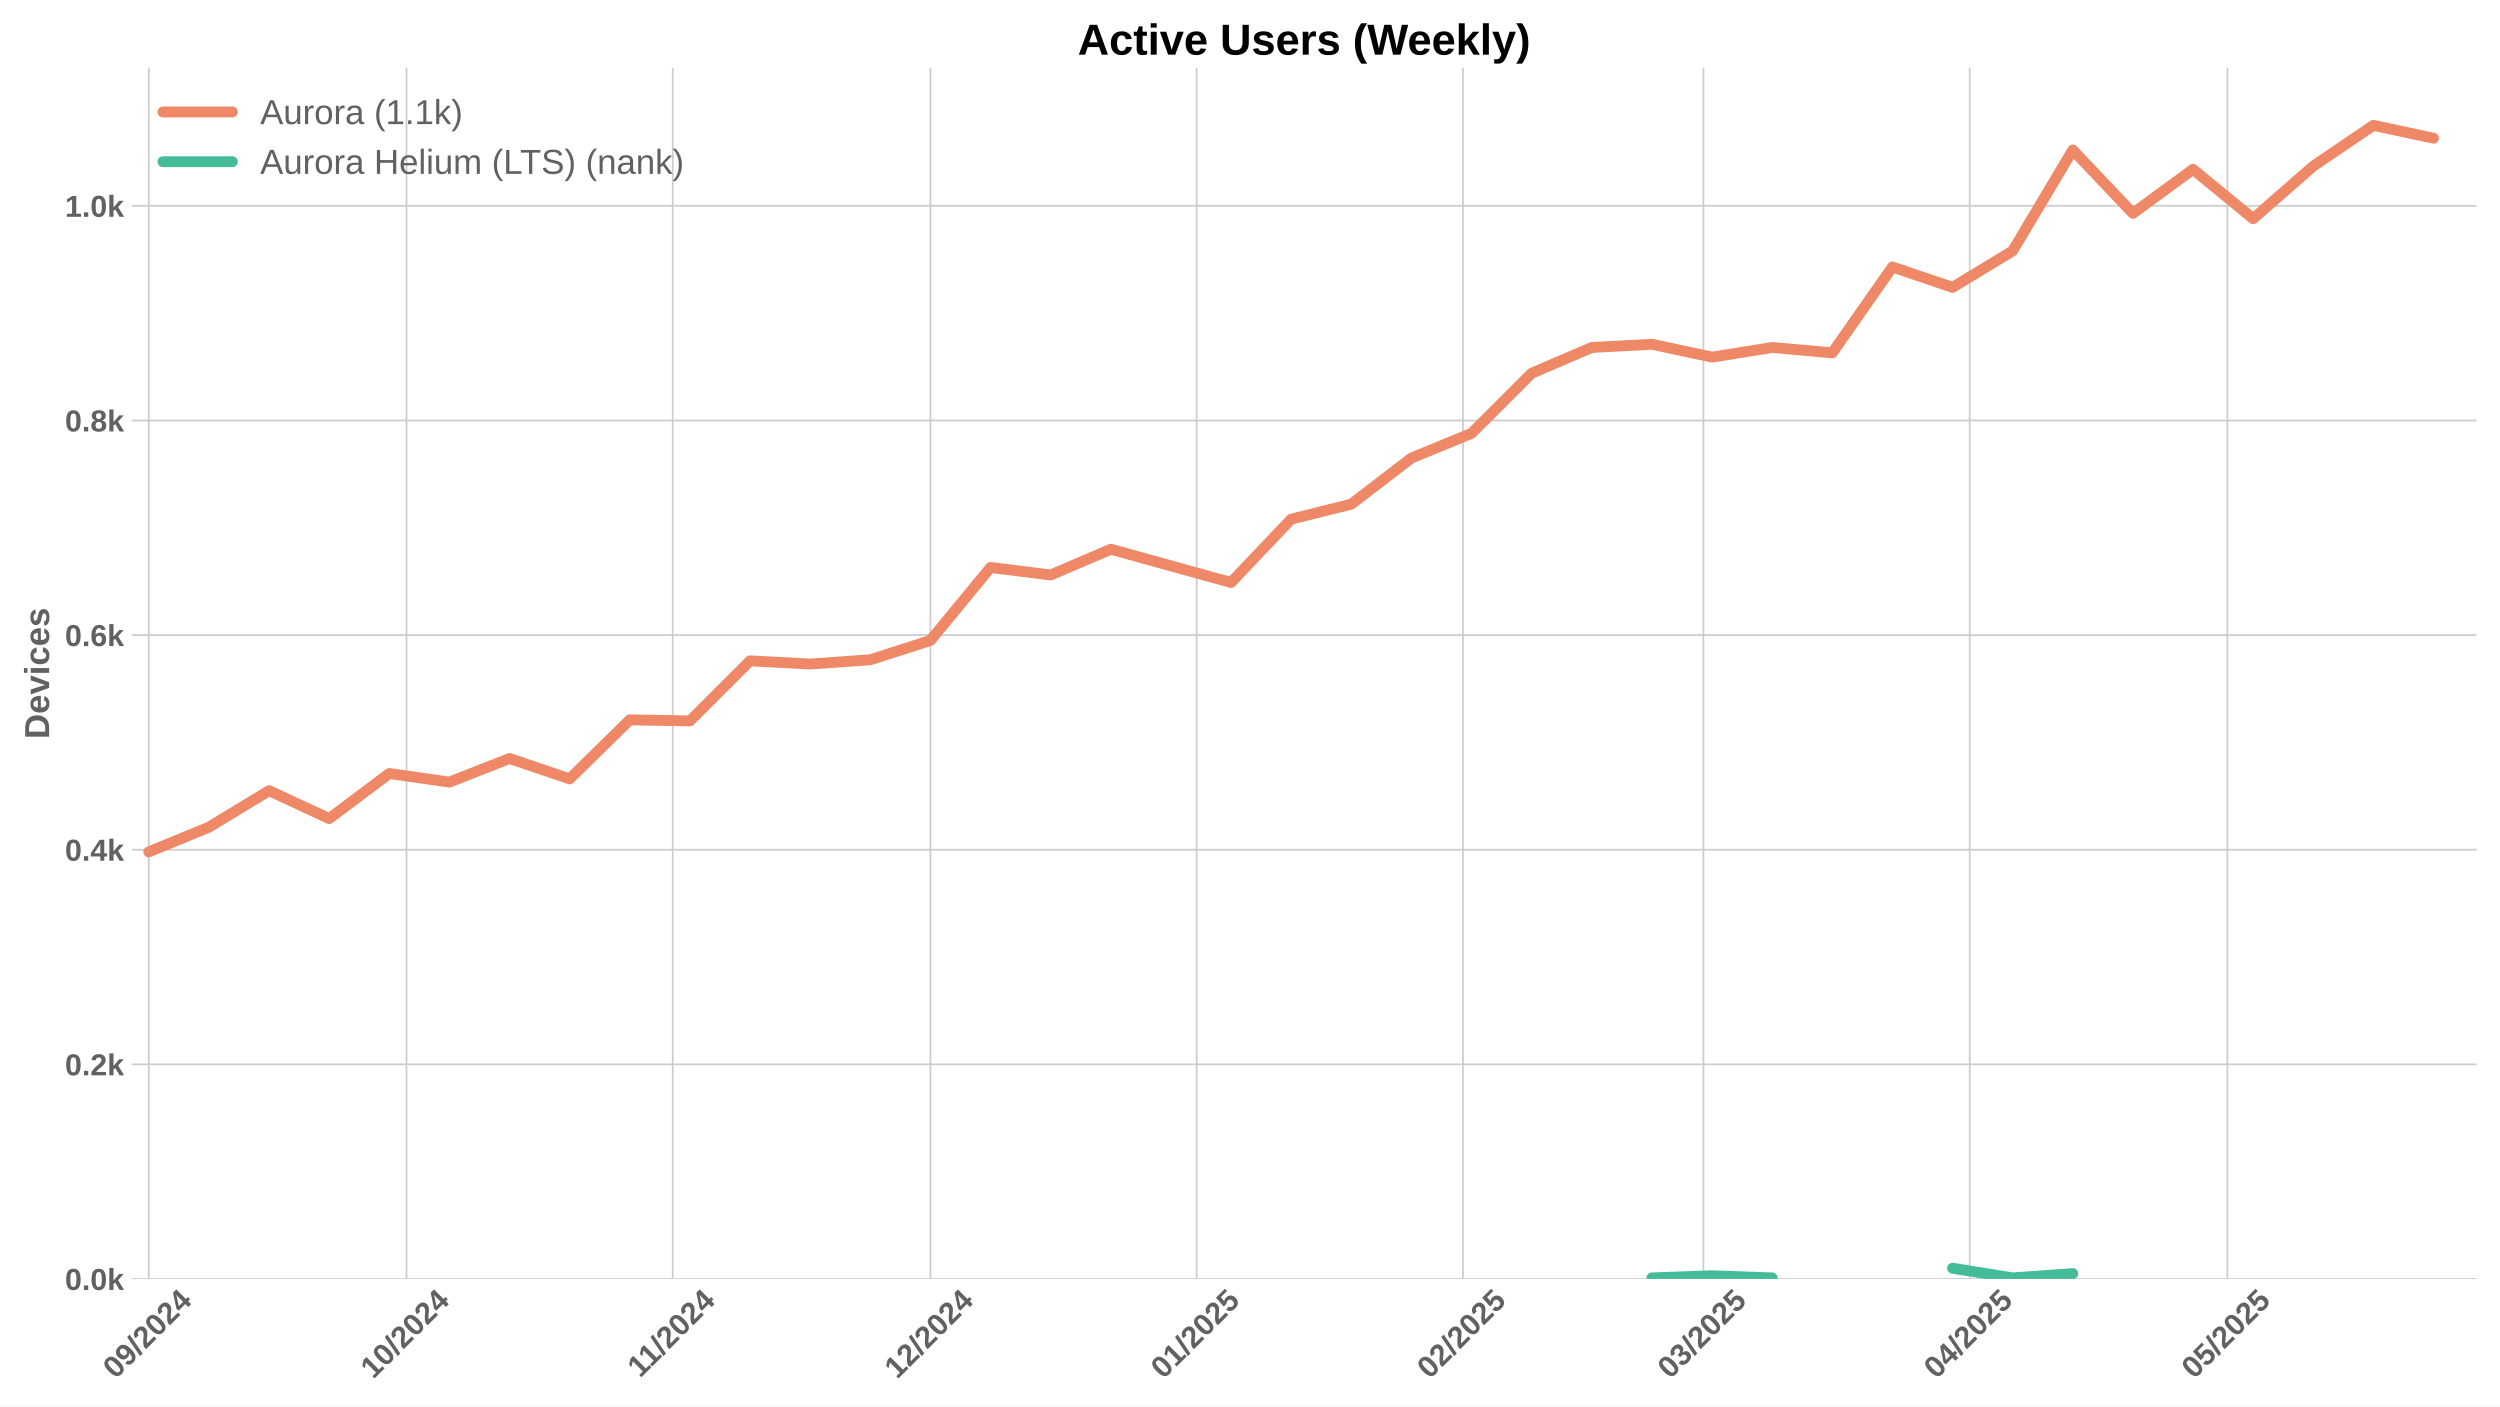
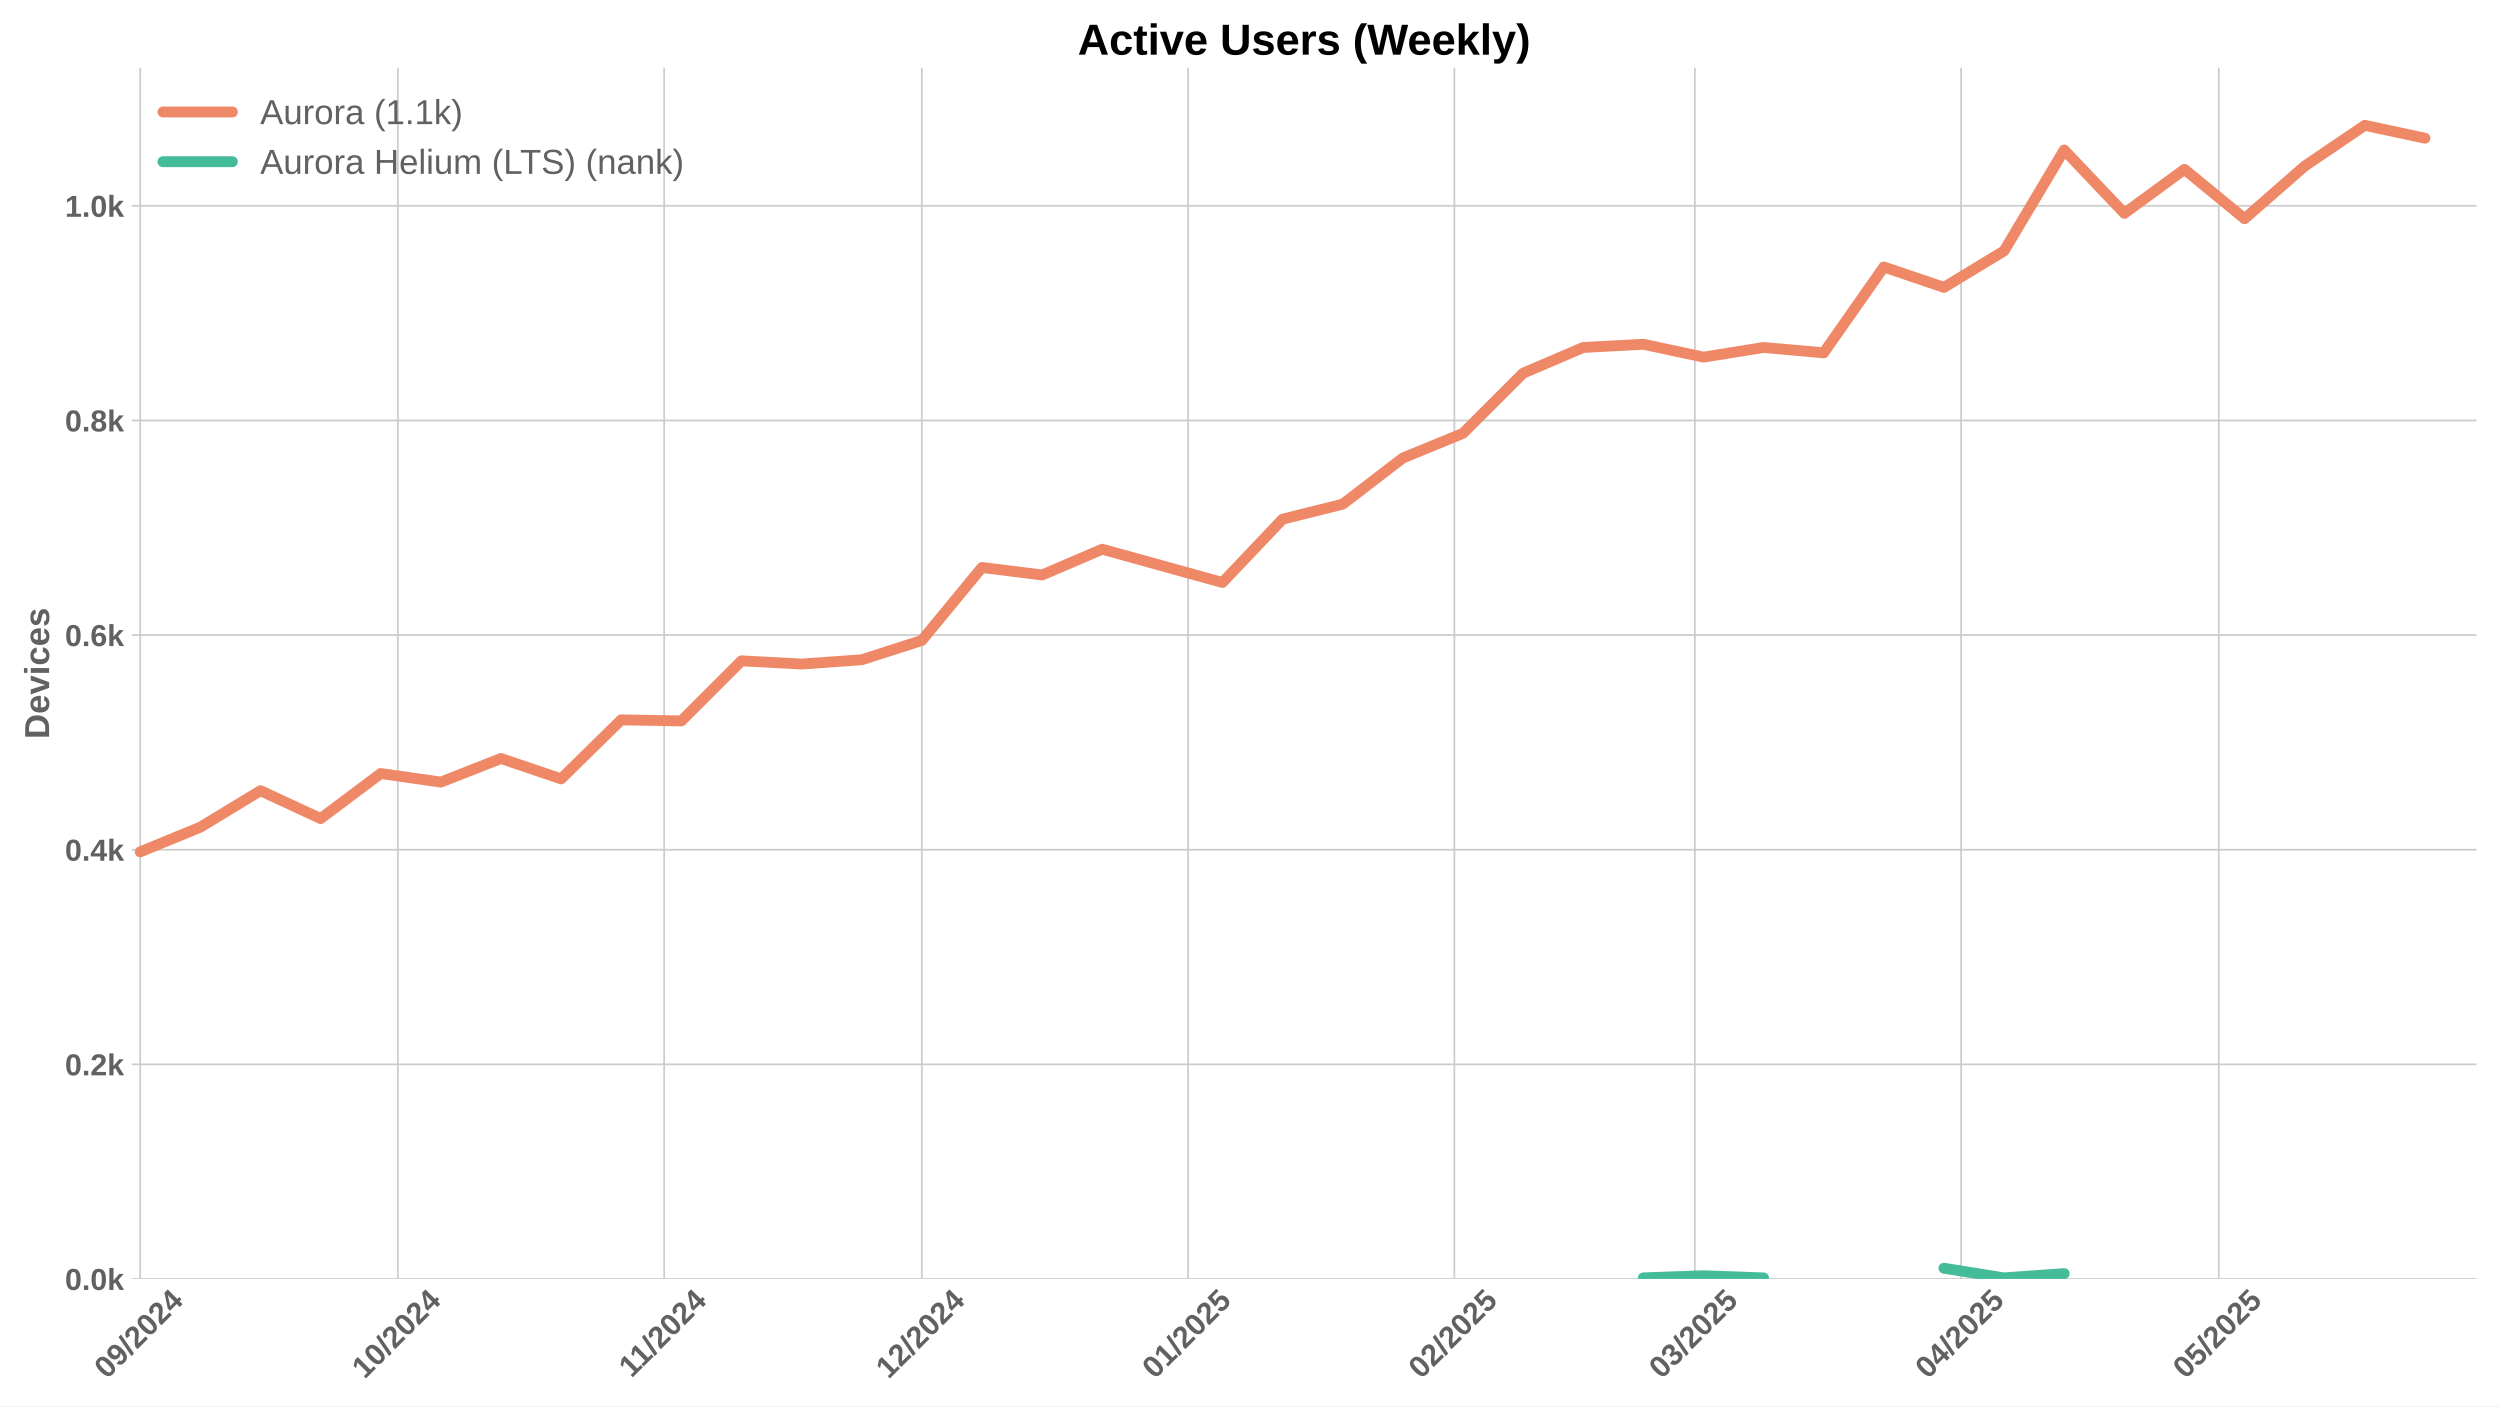
<svg xmlns="http://www.w3.org/2000/svg" xmlns:xlink="http://www.w3.org/1999/xlink" width="1152pt" height="648pt" viewBox="0 0 1152 648" version="1.1">
  <defs>
    <style type="text/css">*{stroke-linejoin: round; stroke-linecap: butt}</style>
  </defs>
  <g id="figure_1">
    <g id="patch_1">
      <path d="M 0 648  L 1152 648  L 1152 0  L 0 0  z " style="fill: #ffffff" />
    </g>
    <g id="axes_1">
      <g id="patch_2">
        <path d="M 60.69 589.343  L 1141.2 589.343  L 1141.2 31.2  L 60.69 31.2  z " style="fill: #ffffff" />
      </g>
      <g id="matplotlib.axis_1">
        <g id="xtick_1">
          <g id="line2d_1">
-             <path d="M 68.567 589.343  L 68.567 31.2  " clip-path="url(#p7f87d0c4bc)" style="fill: none; stroke: #cccccc; stroke-width: 0.8; stroke-linecap: round" />
+             <path d="M 64.61 589.343  L 64.61 31.2  " clip-path="url(#p78619406f3)" style="fill: none; stroke: #cccccc; stroke-width: 0.8; stroke-linecap: round" />
          </g>
          <g id="line2d_2" />
          <g id="text_1">
-             <g style="fill: #616161" transform="translate(53.23647 635.7977) rotate(-45) scale(0.14 -0.14)">
+             <g style="fill: #616161" transform="translate(49.27957 635.7977) rotate(-45) scale(0.14 -0.14)">
              <defs>
                <path id="LiberationSans-Bold-30" d="M 3297 2203  Q 3297 1088 2914 512  Q 2531 -63 1766 -63  Q 253 -63 253 2203  Q 253 2994 418 3494  Q 584 3994 915 4231  Q 1247 4469 1791 4469  Q 2572 4469 2934 3903  Q 3297 3338 3297 2203  z M 2416 2203  Q 2416 2813 2356 3150  Q 2297 3488 2165 3634  Q 2034 3781 1784 3781  Q 1519 3781 1383 3632  Q 1247 3484 1189 3148  Q 1131 2813 1131 2203  Q 1131 1600 1192 1261  Q 1253 922 1386 775  Q 1519 628 1772 628  Q 2022 628 2158 783  Q 2294 938 2355 1278  Q 2416 1619 2416 2203  z " transform="scale(0.015625)" />
                <path id="LiberationSans-Bold-39" d="M 3322 2272  Q 3322 1100 2894 518  Q 2466 -63 1678 -63  Q 1097 -63 767 185  Q 438 434 300 972  L 1125 1088  Q 1247 628 1688 628  Q 2056 628 2254 981  Q 2453 1334 2459 2028  Q 2341 1794 2070 1661  Q 1800 1528 1488 1528  Q 906 1528 564 1923  Q 222 2319 222 2994  Q 222 3688 623 4078  Q 1025 4469 1759 4469  Q 2550 4469 2936 3920  Q 3322 3372 3322 2272  z M 2394 2888  Q 2394 3297 2214 3539  Q 2034 3781 1738 3781  Q 1447 3781 1280 3570  Q 1113 3359 1113 2988  Q 1113 2622 1278 2401  Q 1444 2181 1741 2181  Q 2022 2181 2208 2373  Q 2394 2566 2394 2888  z " transform="scale(0.015625)" />
                <path id="LiberationSans-Bold-2f" d="M 63 -128  L 972 4638  L 1716 4638  L 822 -128  L 63 -128  z " transform="scale(0.015625)" />
                <path id="LiberationSans-Bold-32" d="M 222 0  L 222 609  Q 394 988 711 1347  Q 1028 1706 1509 2097  Q 1972 2472 2158 2715  Q 2344 2959 2344 3194  Q 2344 3769 1766 3769  Q 1484 3769 1336 3617  Q 1188 3466 1144 3163  L 259 3213  Q 334 3825 717 4147  Q 1100 4469 1759 4469  Q 2472 4469 2853 4144  Q 3234 3819 3234 3231  Q 3234 2922 3112 2672  Q 2991 2422 2800 2211  Q 2609 2000 2376 1815  Q 2144 1631 1925 1456  Q 1706 1281 1526 1103  Q 1347 925 1259 722  L 3303 722  L 3303 0  L 222 0  z " transform="scale(0.015625)" />
                <path id="LiberationSans-Bold-34" d="M 2938 897  L 2938 0  L 2100 0  L 2100 897  L 97 897  L 97 1556  L 1956 4403  L 2938 4403  L 2938 1550  L 3525 1550  L 3525 897  L 2938 897  z M 2100 2991  Q 2100 3159 2111 3356  Q 2122 3553 2128 3609  Q 2047 3434 1834 3103  L 813 1550  L 2100 1550  L 2100 2991  z " transform="scale(0.015625)" />
              </defs>
              <use xlink:href="#LiberationSans-Bold-30" />
              <use xlink:href="#LiberationSans-Bold-39" transform="translate(55.61523 0)" />
              <use xlink:href="#LiberationSans-Bold-2f" transform="translate(111.2305 0)" />
              <use xlink:href="#LiberationSans-Bold-32" transform="translate(139.0137 0)" />
              <use xlink:href="#LiberationSans-Bold-30" transform="translate(194.6289 0)" />
              <use xlink:href="#LiberationSans-Bold-32" transform="translate(250.2441 0)" />
              <use xlink:href="#LiberationSans-Bold-34" transform="translate(305.8594 0)" />
            </g>
          </g>
        </g>
        <g id="xtick_2">
          <g id="line2d_3">
-             <path d="M 187.304 589.343  L 187.304 31.2  " clip-path="url(#p7f87d0c4bc)" style="fill: none; stroke: #cccccc; stroke-width: 0.8; stroke-linecap: round" />
+             <path d="M 183.347 589.343  L 183.347 31.2  " clip-path="url(#p78619406f3)" style="fill: none; stroke: #cccccc; stroke-width: 0.8; stroke-linecap: round" />
          </g>
          <g id="line2d_4" />
          <g id="text_2">
-             <g style="fill: #616161" transform="translate(171.9738 635.7977) rotate(-45) scale(0.14 -0.14)">
+             <g style="fill: #616161" transform="translate(168.0169 635.7977) rotate(-45) scale(0.14 -0.14)">
              <defs>
                <path id="LiberationSans-Bold-31" d="M 403 0  L 403 653  L 1494 653  L 1494 3656  L 438 2997  L 438 3688  L 1541 4403  L 2372 4403  L 2372 653  L 3381 653  L 3381 0  L 403 0  z " transform="scale(0.015625)" />
              </defs>
              <use xlink:href="#LiberationSans-Bold-31" />
              <use xlink:href="#LiberationSans-Bold-30" transform="translate(55.61523 0)" />
              <use xlink:href="#LiberationSans-Bold-2f" transform="translate(111.2305 0)" />
              <use xlink:href="#LiberationSans-Bold-32" transform="translate(139.0137 0)" />
              <use xlink:href="#LiberationSans-Bold-30" transform="translate(194.6289 0)" />
              <use xlink:href="#LiberationSans-Bold-32" transform="translate(250.2441 0)" />
              <use xlink:href="#LiberationSans-Bold-34" transform="translate(305.8594 0)" />
            </g>
          </g>
        </g>
        <g id="xtick_3">
          <g id="line2d_5">
-             <path d="M 309.999 589.343  L 309.999 31.2  " clip-path="url(#p7f87d0c4bc)" style="fill: none; stroke: #cccccc; stroke-width: 0.8; stroke-linecap: round" />
+             <path d="M 306.043 589.343  L 306.043 31.2  " clip-path="url(#p78619406f3)" style="fill: none; stroke: #cccccc; stroke-width: 0.8; stroke-linecap: round" />
          </g>
          <g id="line2d_6" />
          <g id="text_3">
-             <g style="fill: #616161" transform="translate(294.9413 635.2532) rotate(-45) scale(0.14 -0.14)">
+             <g style="fill: #616161" transform="translate(290.9844 635.2532) rotate(-45) scale(0.14 -0.14)">
              <use xlink:href="#LiberationSans-Bold-31" />
              <use xlink:href="#LiberationSans-Bold-31" transform="translate(50.11523 0)" />
              <use xlink:href="#LiberationSans-Bold-2f" transform="translate(105.7305 0)" />
              <use xlink:href="#LiberationSans-Bold-32" transform="translate(133.5137 0)" />
              <use xlink:href="#LiberationSans-Bold-30" transform="translate(189.1289 0)" />
              <use xlink:href="#LiberationSans-Bold-32" transform="translate(244.7441 0)" />
              <use xlink:href="#LiberationSans-Bold-34" transform="translate(300.3594 0)" />
            </g>
          </g>
        </g>
        <g id="xtick_4">
          <g id="line2d_7">
-             <path d="M 428.737 589.343  L 428.737 31.2  " clip-path="url(#p7f87d0c4bc)" style="fill: none; stroke: #cccccc; stroke-width: 0.8; stroke-linecap: round" />
+             <path d="M 424.78 589.343  L 424.78 31.2  " clip-path="url(#p78619406f3)" style="fill: none; stroke: #cccccc; stroke-width: 0.8; stroke-linecap: round" />
          </g>
          <g id="line2d_8" />
          <g id="text_4">
-             <g style="fill: #616161" transform="translate(413.4065 635.7977) rotate(-45) scale(0.14 -0.14)">
+             <g style="fill: #616161" transform="translate(409.4496 635.7977) rotate(-45) scale(0.14 -0.14)">
              <use xlink:href="#LiberationSans-Bold-31" />
              <use xlink:href="#LiberationSans-Bold-32" transform="translate(55.61523 0)" />
              <use xlink:href="#LiberationSans-Bold-2f" transform="translate(111.2305 0)" />
              <use xlink:href="#LiberationSans-Bold-32" transform="translate(139.0137 0)" />
              <use xlink:href="#LiberationSans-Bold-30" transform="translate(194.6289 0)" />
              <use xlink:href="#LiberationSans-Bold-32" transform="translate(250.2441 0)" />
              <use xlink:href="#LiberationSans-Bold-34" transform="translate(305.8594 0)" />
            </g>
          </g>
        </g>
        <g id="xtick_5">
          <g id="line2d_9">
-             <path d="M 551.432 589.343  L 551.432 31.2  " clip-path="url(#p7f87d0c4bc)" style="fill: none; stroke: #cccccc; stroke-width: 0.8; stroke-linecap: round" />
+             <path d="M 547.475 589.343  L 547.475 31.2  " clip-path="url(#p78619406f3)" style="fill: none; stroke: #cccccc; stroke-width: 0.8; stroke-linecap: round" />
          </g>
          <g id="line2d_10" />
          <g id="text_5">
-             <g style="fill: #616161" transform="translate(536.1017 635.7977) rotate(-45) scale(0.14 -0.14)">
+             <g style="fill: #616161" transform="translate(532.1448 635.7977) rotate(-45) scale(0.14 -0.14)">
              <defs>
                <path id="LiberationSans-Bold-35" d="M 3381 1466  Q 3381 766 2945 351  Q 2509 -63 1750 -63  Q 1088 -63 689 235  Q 291 534 197 1100  L 1075 1172  Q 1144 891 1319 762  Q 1494 634 1759 634  Q 2088 634 2283 843  Q 2478 1053 2478 1447  Q 2478 1794 2293 2001  Q 2109 2209 1778 2209  Q 1413 2209 1181 1925  L 325 1925  L 478 4403  L 3125 4403  L 3125 3750  L 1275 3750  L 1203 2638  Q 1522 2919 2000 2919  Q 2628 2919 3004 2528  Q 3381 2138 3381 1466  z " transform="scale(0.015625)" />
              </defs>
              <use xlink:href="#LiberationSans-Bold-30" />
              <use xlink:href="#LiberationSans-Bold-31" transform="translate(55.61523 0)" />
              <use xlink:href="#LiberationSans-Bold-2f" transform="translate(111.2305 0)" />
              <use xlink:href="#LiberationSans-Bold-32" transform="translate(139.0137 0)" />
              <use xlink:href="#LiberationSans-Bold-30" transform="translate(194.6289 0)" />
              <use xlink:href="#LiberationSans-Bold-32" transform="translate(250.2441 0)" />
              <use xlink:href="#LiberationSans-Bold-35" transform="translate(305.8594 0)" />
            </g>
          </g>
        </g>
        <g id="xtick_6">
          <g id="line2d_11">
-             <path d="M 674.127 589.343  L 674.127 31.2  " clip-path="url(#p7f87d0c4bc)" style="fill: none; stroke: #cccccc; stroke-width: 0.8; stroke-linecap: round" />
+             <path d="M 670.17 589.343  L 670.17 31.2  " clip-path="url(#p78619406f3)" style="fill: none; stroke: #cccccc; stroke-width: 0.8; stroke-linecap: round" />
          </g>
          <g id="line2d_12" />
          <g id="text_6">
-             <g style="fill: #616161" transform="translate(658.797 635.7977) rotate(-45) scale(0.14 -0.14)">
+             <g style="fill: #616161" transform="translate(654.8401 635.7977) rotate(-45) scale(0.14 -0.14)">
              <use xlink:href="#LiberationSans-Bold-30" />
              <use xlink:href="#LiberationSans-Bold-32" transform="translate(55.61523 0)" />
              <use xlink:href="#LiberationSans-Bold-2f" transform="translate(111.2305 0)" />
              <use xlink:href="#LiberationSans-Bold-32" transform="translate(139.0137 0)" />
              <use xlink:href="#LiberationSans-Bold-30" transform="translate(194.6289 0)" />
              <use xlink:href="#LiberationSans-Bold-32" transform="translate(250.2441 0)" />
              <use xlink:href="#LiberationSans-Bold-35" transform="translate(305.8594 0)" />
            </g>
          </g>
        </g>
        <g id="xtick_7">
          <g id="line2d_13">
-             <path d="M 784.949 589.343  L 784.949 31.2  " clip-path="url(#p7f87d0c4bc)" style="fill: none; stroke: #cccccc; stroke-width: 0.8; stroke-linecap: round" />
+             <path d="M 780.992 589.343  L 780.992 31.2  " clip-path="url(#p78619406f3)" style="fill: none; stroke: #cccccc; stroke-width: 0.8; stroke-linecap: round" />
          </g>
          <g id="line2d_14" />
          <g id="text_7">
-             <g style="fill: #616161" transform="translate(769.6186 635.7977) rotate(-45) scale(0.14 -0.14)">
+             <g style="fill: #616161" transform="translate(765.6617 635.7977) rotate(-45) scale(0.14 -0.14)">
              <defs>
                <path id="LiberationSans-Bold-33" d="M 3328 1222  Q 3328 603 2922 265  Q 2516 -72 1766 -72  Q 1056 -72 637 254  Q 219 581 147 1197  L 1041 1275  Q 1125 641 1763 641  Q 2078 641 2253 797  Q 2428 953 2428 1275  Q 2428 1569 2215 1725  Q 2003 1881 1584 1881  L 1278 1881  L 1278 2591  L 1566 2591  Q 1944 2591 2134 2745  Q 2325 2900 2325 3188  Q 2325 3459 2173 3614  Q 2022 3769 1731 3769  Q 1459 3769 1292 3619  Q 1125 3469 1100 3194  L 222 3256  Q 291 3825 694 4147  Q 1097 4469 1747 4469  Q 2438 4469 2827 4158  Q 3216 3847 3216 3297  Q 3216 2884 2973 2618  Q 2731 2353 2275 2266  L 2275 2253  Q 2781 2194 3054 1920  Q 3328 1647 3328 1222  z " transform="scale(0.015625)" />
              </defs>
              <use xlink:href="#LiberationSans-Bold-30" />
              <use xlink:href="#LiberationSans-Bold-33" transform="translate(55.61523 0)" />
              <use xlink:href="#LiberationSans-Bold-2f" transform="translate(111.2305 0)" />
              <use xlink:href="#LiberationSans-Bold-32" transform="translate(139.0137 0)" />
              <use xlink:href="#LiberationSans-Bold-30" transform="translate(194.6289 0)" />
              <use xlink:href="#LiberationSans-Bold-32" transform="translate(250.2441 0)" />
              <use xlink:href="#LiberationSans-Bold-35" transform="translate(305.8594 0)" />
            </g>
          </g>
        </g>
        <g id="xtick_8">
          <g id="line2d_15">
-             <path d="M 907.644 589.343  L 907.644 31.2  " clip-path="url(#p7f87d0c4bc)" style="fill: none; stroke: #cccccc; stroke-width: 0.8; stroke-linecap: round" />
+             <path d="M 903.687 589.343  L 903.687 31.2  " clip-path="url(#p78619406f3)" style="fill: none; stroke: #cccccc; stroke-width: 0.8; stroke-linecap: round" />
          </g>
          <g id="line2d_16" />
          <g id="text_8">
-             <g style="fill: #616161" transform="translate(892.3138 635.7977) rotate(-45) scale(0.14 -0.14)">
+             <g style="fill: #616161" transform="translate(888.3569 635.7977) rotate(-45) scale(0.14 -0.14)">
              <use xlink:href="#LiberationSans-Bold-30" />
              <use xlink:href="#LiberationSans-Bold-34" transform="translate(55.61523 0)" />
              <use xlink:href="#LiberationSans-Bold-2f" transform="translate(111.2305 0)" />
              <use xlink:href="#LiberationSans-Bold-32" transform="translate(139.0137 0)" />
              <use xlink:href="#LiberationSans-Bold-30" transform="translate(194.6289 0)" />
              <use xlink:href="#LiberationSans-Bold-32" transform="translate(250.2441 0)" />
              <use xlink:href="#LiberationSans-Bold-35" transform="translate(305.8594 0)" />
            </g>
          </g>
        </g>
        <g id="xtick_9">
          <g id="line2d_17">
-             <path d="M 1026.381 589.343  L 1026.381 31.2  " clip-path="url(#p7f87d0c4bc)" style="fill: none; stroke: #cccccc; stroke-width: 0.8; stroke-linecap: round" />
+             <path d="M 1022.425 589.343  L 1022.425 31.2  " clip-path="url(#p78619406f3)" style="fill: none; stroke: #cccccc; stroke-width: 0.8; stroke-linecap: round" />
          </g>
          <g id="line2d_18" />
          <g id="text_9">
-             <g style="fill: #616161" transform="translate(1011.051 635.7977) rotate(-45) scale(0.14 -0.14)">
+             <g style="fill: #616161" transform="translate(1007.094 635.7977) rotate(-45) scale(0.14 -0.14)">
              <use xlink:href="#LiberationSans-Bold-30" />
              <use xlink:href="#LiberationSans-Bold-35" transform="translate(55.61523 0)" />
              <use xlink:href="#LiberationSans-Bold-2f" transform="translate(111.2305 0)" />
              <use xlink:href="#LiberationSans-Bold-32" transform="translate(139.0137 0)" />
              <use xlink:href="#LiberationSans-Bold-30" transform="translate(194.6289 0)" />
              <use xlink:href="#LiberationSans-Bold-32" transform="translate(250.2441 0)" />
              <use xlink:href="#LiberationSans-Bold-35" transform="translate(305.8594 0)" />
            </g>
          </g>
        </g>
      </g>
      <g id="matplotlib.axis_2">
        <g id="ytick_1">
          <g id="line2d_19">
-             <path d="M 60.69 589.343  L 1141.2 589.343  " clip-path="url(#p7f87d0c4bc)" style="fill: none; stroke: #cccccc; stroke-width: 0.8; stroke-linecap: round" />
+             <path d="M 60.69 589.343  L 1141.2 589.343  " clip-path="url(#p78619406f3)" style="fill: none; stroke: #cccccc; stroke-width: 0.8; stroke-linecap: round" />
          </g>
          <g id="line2d_20" />
          <g id="text_10">
            <g style="fill: #616161" transform="translate(29.94469 594.416) scale(0.14 -0.14)">
              <defs>
                <path id="LiberationSans-Bold-2e" d="M 434 0  L 434 953  L 1338 953  L 1338 0  L 434 0  z " transform="scale(0.015625)" />
                <path id="LiberationSans-Bold-6b" d="M 2606 0  L 1703 1531  L 1325 1269  L 1325 0  L 447 0  L 447 4638  L 1325 4638  L 1325 1981  L 2531 3381  L 3475 3381  L 2288 2063  L 3566 0  L 2606 0  z " transform="scale(0.015625)" />
              </defs>
              <use xlink:href="#LiberationSans-Bold-30" />
              <use xlink:href="#LiberationSans-Bold-2e" transform="translate(55.61523 0)" />
              <use xlink:href="#LiberationSans-Bold-30" transform="translate(83.39844 0)" />
              <use xlink:href="#LiberationSans-Bold-6b" transform="translate(139.0137 0)" />
            </g>
          </g>
        </g>
        <g id="ytick_2">
          <g id="line2d_21">
-             <path d="M 60.69 490.443  L 1141.2 490.443  " clip-path="url(#p7f87d0c4bc)" style="fill: none; stroke: #cccccc; stroke-width: 0.8; stroke-linecap: round" />
+             <path d="M 60.69 490.443  L 1141.2 490.443  " clip-path="url(#p78619406f3)" style="fill: none; stroke: #cccccc; stroke-width: 0.8; stroke-linecap: round" />
          </g>
          <g id="line2d_22" />
          <g id="text_11">
            <g style="fill: #616161" transform="translate(29.94469 495.5158) scale(0.14 -0.14)">
              <use xlink:href="#LiberationSans-Bold-30" />
              <use xlink:href="#LiberationSans-Bold-2e" transform="translate(55.61523 0)" />
              <use xlink:href="#LiberationSans-Bold-32" transform="translate(83.39844 0)" />
              <use xlink:href="#LiberationSans-Bold-6b" transform="translate(139.0137 0)" />
            </g>
          </g>
        </g>
        <g id="ytick_3">
          <g id="line2d_23">
-             <path d="M 60.69 391.543  L 1141.2 391.543  " clip-path="url(#p7f87d0c4bc)" style="fill: none; stroke: #cccccc; stroke-width: 0.8; stroke-linecap: round" />
+             <path d="M 60.69 391.543  L 1141.2 391.543  " clip-path="url(#p78619406f3)" style="fill: none; stroke: #cccccc; stroke-width: 0.8; stroke-linecap: round" />
          </g>
          <g id="line2d_24" />
          <g id="text_12">
            <g style="fill: #616161" transform="translate(29.94469 396.6156) scale(0.14 -0.14)">
              <use xlink:href="#LiberationSans-Bold-30" />
              <use xlink:href="#LiberationSans-Bold-2e" transform="translate(55.61523 0)" />
              <use xlink:href="#LiberationSans-Bold-34" transform="translate(83.39844 0)" />
              <use xlink:href="#LiberationSans-Bold-6b" transform="translate(139.0137 0)" />
            </g>
          </g>
        </g>
        <g id="ytick_4">
          <g id="line2d_25">
-             <path d="M 60.69 292.643  L 1141.2 292.643  " clip-path="url(#p7f87d0c4bc)" style="fill: none; stroke: #cccccc; stroke-width: 0.8; stroke-linecap: round" />
+             <path d="M 60.69 292.643  L 1141.2 292.643  " clip-path="url(#p78619406f3)" style="fill: none; stroke: #cccccc; stroke-width: 0.8; stroke-linecap: round" />
          </g>
          <g id="line2d_26" />
          <g id="text_13">
            <g style="fill: #616161" transform="translate(29.94469 297.7154) scale(0.14 -0.14)">
              <defs>
                <path id="LiberationSans-Bold-36" d="M 3328 1441  Q 3328 738 2934 337  Q 2541 -63 1847 -63  Q 1069 -63 651 482  Q 234 1028 234 2100  Q 234 3278 657 3873  Q 1081 4469 1869 4469  Q 2428 4469 2751 4222  Q 3075 3975 3209 3456  L 2381 3341  Q 2263 3775 1850 3775  Q 1497 3775 1295 3422  Q 1094 3069 1094 2350  Q 1234 2584 1484 2709  Q 1734 2834 2050 2834  Q 2641 2834 2984 2459  Q 3328 2084 3328 1441  z M 2447 1416  Q 2447 1791 2273 1989  Q 2100 2188 1797 2188  Q 1506 2188 1331 2002  Q 1156 1816 1156 1509  Q 1156 1125 1339 873  Q 1522 622 1819 622  Q 2116 622 2281 833  Q 2447 1044 2447 1416  z " transform="scale(0.015625)" />
              </defs>
              <use xlink:href="#LiberationSans-Bold-30" />
              <use xlink:href="#LiberationSans-Bold-2e" transform="translate(55.61523 0)" />
              <use xlink:href="#LiberationSans-Bold-36" transform="translate(83.39844 0)" />
              <use xlink:href="#LiberationSans-Bold-6b" transform="translate(139.0137 0)" />
            </g>
          </g>
        </g>
        <g id="ytick_5">
          <g id="line2d_27">
-             <path d="M 60.69 193.742  L 1141.2 193.742  " clip-path="url(#p7f87d0c4bc)" style="fill: none; stroke: #cccccc; stroke-width: 0.8; stroke-linecap: round" />
+             <path d="M 60.69 193.742  L 1141.2 193.742  " clip-path="url(#p78619406f3)" style="fill: none; stroke: #cccccc; stroke-width: 0.8; stroke-linecap: round" />
          </g>
          <g id="line2d_28" />
          <g id="text_14">
            <g style="fill: #616161" transform="translate(29.94469 198.8153) scale(0.14 -0.14)">
              <defs>
                <path id="LiberationSans-Bold-38" d="M 3363 1241  Q 3363 622 2953 279  Q 2544 -63 1784 -63  Q 1031 -63 617 278  Q 203 619 203 1234  Q 203 1656 447 1945  Q 691 2234 1100 2303  L 1100 2316  Q 744 2394 525 2669  Q 306 2944 306 3303  Q 306 3844 689 4156  Q 1072 4469 1772 4469  Q 2488 4469 2870 4164  Q 3253 3859 3253 3297  Q 3253 2938 3036 2666  Q 2819 2394 2453 2322  L 2453 2309  Q 2878 2241 3120 1961  Q 3363 1681 3363 1241  z M 2350 3250  Q 2350 3563 2206 3708  Q 2063 3853 1772 3853  Q 1203 3853 1203 3250  Q 1203 2619 1778 2619  Q 2066 2619 2208 2766  Q 2350 2913 2350 3250  z M 2453 1313  Q 2453 2003 1766 2003  Q 1447 2003 1276 1822  Q 1106 1641 1106 1300  Q 1106 913 1275 734  Q 1444 556 1791 556  Q 2131 556 2292 734  Q 2453 913 2453 1313  z " transform="scale(0.015625)" />
              </defs>
              <use xlink:href="#LiberationSans-Bold-30" />
              <use xlink:href="#LiberationSans-Bold-2e" transform="translate(55.61523 0)" />
              <use xlink:href="#LiberationSans-Bold-38" transform="translate(83.39844 0)" />
              <use xlink:href="#LiberationSans-Bold-6b" transform="translate(139.0137 0)" />
            </g>
          </g>
        </g>
        <g id="ytick_6">
          <g id="line2d_29">
-             <path d="M 60.69 94.842  L 1141.2 94.842  " clip-path="url(#p7f87d0c4bc)" style="fill: none; stroke: #cccccc; stroke-width: 0.8; stroke-linecap: round" />
+             <path d="M 60.69 94.842  L 1141.2 94.842  " clip-path="url(#p78619406f3)" style="fill: none; stroke: #cccccc; stroke-width: 0.8; stroke-linecap: round" />
          </g>
          <g id="line2d_30" />
          <g id="text_15">
            <g style="fill: #616161" transform="translate(29.94469 99.91508) scale(0.14 -0.14)">
              <use xlink:href="#LiberationSans-Bold-31" />
              <use xlink:href="#LiberationSans-Bold-2e" transform="translate(55.61523 0)" />
              <use xlink:href="#LiberationSans-Bold-30" transform="translate(83.39844 0)" />
              <use xlink:href="#LiberationSans-Bold-6b" transform="translate(139.0137 0)" />
            </g>
          </g>
        </g>
        <g id="text_16">
          <g style="fill: #616161" transform="translate(22.62469 340.5153) rotate(-90) scale(0.16 -0.16)">
            <defs>
              <path id="LiberationSans-Bold-44" d="M 4353 2234  Q 4353 1553 4086 1045  Q 3819 538 3330 269  Q 2841 0 2209 0  L 428 0  L 428 4403  L 2022 4403  Q 3134 4403 3743 3842  Q 4353 3281 4353 2234  z M 3425 2234  Q 3425 2944 3056 3317  Q 2688 3691 2003 3691  L 1350 3691  L 1350 713  L 2131 713  Q 2725 713 3075 1122  Q 3425 1531 3425 2234  z " transform="scale(0.015625)" />
              <path id="LiberationSans-Bold-65" d="M 1831 -63  Q 1069 -63 659 389  Q 250 841 250 1706  Q 250 2544 665 2994  Q 1081 3444 1844 3444  Q 2572 3444 2956 2961  Q 3341 2478 3341 1547  L 3341 1522  L 1172 1522  Q 1172 1028 1355 776  Q 1538 525 1875 525  Q 2341 525 2463 928  L 3291 856  Q 2931 -63 1831 -63  z M 1831 2891  Q 1522 2891 1355 2675  Q 1188 2459 1178 2072  L 2491 2072  Q 2466 2481 2294 2686  Q 2122 2891 1831 2891  z " transform="scale(0.015625)" />
              <path id="LiberationSans-Bold-76" d="M 2284 0  L 1234 0  L 25 3381  L 953 3381  L 1544 1491  Q 1591 1334 1766 709  Q 1797 838 1894 1159  Q 1991 1481 2613 3381  L 3531 3381  L 2284 0  z " transform="scale(0.015625)" />
              <path id="LiberationSans-Bold-69" d="M 447 3991  L 447 4638  L 1325 4638  L 1325 3991  L 447 3991  z M 447 0  L 447 3381  L 1325 3381  L 1325 0  L 447 0  z " transform="scale(0.015625)" />
              <path id="LiberationSans-Bold-63" d="M 1856 -63  Q 1088 -63 669 395  Q 250 853 250 1672  Q 250 2509 672 2976  Q 1094 3444 1869 3444  Q 2466 3444 2856 3144  Q 3247 2844 3347 2316  L 2463 2272  Q 2425 2531 2275 2686  Q 2125 2841 1850 2841  Q 1172 2841 1172 1706  Q 1172 538 1863 538  Q 2113 538 2281 695  Q 2450 853 2491 1166  L 3372 1125  Q 3325 778 3123 506  Q 2922 234 2594 85  Q 2266 -63 1856 -63  z " transform="scale(0.015625)" />
              <path id="LiberationSans-Bold-73" d="M 3297 988  Q 3297 497 2895 217  Q 2494 -63 1784 -63  Q 1088 -63 717 157  Q 347 378 225 844  L 997 959  Q 1063 719 1223 619  Q 1384 519 1784 519  Q 2153 519 2322 612  Q 2491 706 2491 906  Q 2491 1069 2355 1164  Q 2219 1259 1894 1325  Q 1150 1472 890 1598  Q 631 1725 495 1926  Q 359 2128 359 2422  Q 359 2906 732 3176  Q 1106 3447 1791 3447  Q 2394 3447 2761 3212  Q 3128 2978 3219 2534  L 2441 2453  Q 2403 2659 2256 2761  Q 2109 2863 1791 2863  Q 1478 2863 1322 2783  Q 1166 2703 1166 2516  Q 1166 2369 1286 2283  Q 1406 2197 1691 2141  Q 2088 2059 2395 1973  Q 2703 1888 2889 1769  Q 3075 1650 3186 1464  Q 3297 1278 3297 988  z " transform="scale(0.015625)" />
            </defs>
            <use xlink:href="#LiberationSans-Bold-44" />
            <use xlink:href="#LiberationSans-Bold-65" transform="translate(72.2168 0)" />
            <use xlink:href="#LiberationSans-Bold-76" transform="translate(127.832 0)" />
            <use xlink:href="#LiberationSans-Bold-69" transform="translate(183.4473 0)" />
            <use xlink:href="#LiberationSans-Bold-63" transform="translate(211.2305 0)" />
            <use xlink:href="#LiberationSans-Bold-65" transform="translate(266.8457 0)" />
            <use xlink:href="#LiberationSans-Bold-73" transform="translate(322.4609 0)" />
          </g>
        </g>
      </g>
      <g id="line2d_31">
-         <path d="M 68.567 392.532  L 96.272 381.158  L 123.978 364.345  L 151.683 377.202  L 179.388 356.433  L 207.094 360.389  L 234.799 349.51  L 262.504 358.906  L 290.21 331.708  L 317.915 332.203  L 345.621 304.511  L 373.326 305.994  L 401.031 304.016  L 428.737 295.115  L 456.442 261.489  L 484.148 264.951  L 511.853 253.083  L 567.264 268.412  L 594.969 239.237  L 622.674 232.314  L 650.38 211.05  L 678.085 199.676  L 705.791 171.984  L 733.496 160.116  L 761.201 158.633  L 788.907 164.567  L 816.612 160.116  L 844.318 162.589  L 872.023 123.029  L 899.728 132.424  L 927.434 115.611  L 955.139 69.128  L 982.844 98.304  L 1010.55 78.029  L 1038.255 100.776  L 1065.961 76.546  L 1093.666 57.755  L 1121.371 63.689  " clip-path="url(#p7f87d0c4bc)" style="fill: none; stroke: #ee8866; stroke-width: 5; stroke-linecap: round" />
+         <path d="M 64.61 392.532  L 92.315 381.158  L 120.021 364.345  L 147.726 377.202  L 175.431 356.433  L 203.137 360.389  L 230.842 349.51  L 258.548 358.906  L 286.253 331.708  L 313.958 332.203  L 341.664 304.511  L 369.369 305.994  L 397.074 304.016  L 424.78 295.115  L 452.485 261.489  L 480.191 264.951  L 507.896 253.083  L 563.307 268.412  L 591.012 239.237  L 618.718 232.314  L 646.423 211.05  L 674.128 199.676  L 701.834 171.984  L 729.539 160.116  L 757.244 158.633  L 784.95 164.567  L 812.655 160.116  L 840.361 162.589  L 868.066 123.029  L 895.771 132.424  L 923.477 115.611  L 951.182 69.128  L 978.888 98.304  L 1006.593 78.029  L 1034.298 100.776  L 1062.004 76.546  L 1089.709 57.755  L 1117.414 63.689  " clip-path="url(#p78619406f3)" style="fill: none; stroke: #ee8866; stroke-width: 5; stroke-linecap: round" />
      </g>
      <g id="line2d_32">
-         <path d="M 705.791 588.849  M 761.201 588.849  L 788.907 587.86  L 816.612 588.849  M 899.728 584.398  L 927.434 588.849  L 955.139 586.871  M 1093.666 588.849  " clip-path="url(#p7f87d0c4bc)" style="fill: none; stroke: #44bb99; stroke-width: 5; stroke-linecap: round" />
+         <path d="M 701.834 588.849  M 757.244 588.849  L 784.95 587.86  L 812.655 588.849  M 895.771 584.398  L 923.477 588.849  L 951.182 586.871  M 1089.709 588.849  " clip-path="url(#p78619406f3)" style="fill: none; stroke: #44bb99; stroke-width: 5; stroke-linecap: round" />
      </g>
      <g id="patch_3">
        <path d="M 60.69 589.343  L 60.69 31.2  " style="fill: none" />
      </g>
      <g id="patch_4">
        <path d="M 1141.2 589.343  L 1141.2 31.2  " style="fill: none" />
      </g>
      <g id="patch_5">
        <path d="M 60.69 589.343  L 1141.2 589.343  " style="fill: none" />
      </g>
      <g id="patch_6">
        <path d="M 60.69 31.2  L 1141.2 31.2  " style="fill: none" />
      </g>
      <g id="text_17">
        <g transform="translate(496.6341 25.2) scale(0.2 -0.2)">
          <defs>
            <path id="LiberationSans-Bold-41" d="M 3541 0  L 3150 1125  L 1472 1125  L 1081 0  L 159 0  L 1766 4403  L 2853 4403  L 4453 0  L 3541 0  z M 2309 3725  L 2291 3656  Q 2259 3544 2215 3400  Q 2172 3256 1678 1819  L 2944 1819  L 2509 3084  L 2375 3509  L 2309 3725  z " transform="scale(0.015625)" />
            <path id="LiberationSans-Bold-74" d="M 1313 -56  Q 925 -56 715 155  Q 506 366 506 794  L 506 2788  L 78 2788  L 78 3381  L 550 3381  L 825 4175  L 1375 4175  L 1375 3381  L 2016 3381  L 2016 2788  L 1375 2788  L 1375 1031  Q 1375 784 1469 667  Q 1563 550 1759 550  Q 1863 550 2053 594  L 2053 50  Q 1728 -56 1313 -56  z " transform="scale(0.015625)" />
            <path id="LiberationSans-Bold-20" transform="scale(0.015625)" />
            <path id="LiberationSans-Bold-55" d="M 2259 -63  Q 1350 -63 867 381  Q 384 825 384 1650  L 384 4403  L 1306 4403  L 1306 1722  Q 1306 1200 1554 929  Q 1803 659 2284 659  Q 2778 659 3043 942  Q 3309 1225 3309 1753  L 3309 4403  L 4231 4403  L 4231 1697  Q 4231 859 3714 398  Q 3197 -63 2259 -63  z " transform="scale(0.015625)" />
            <path id="LiberationSans-Bold-72" d="M 447 0  L 447 2588  Q 447 2866 439 3052  Q 431 3238 422 3381  L 1259 3381  Q 1269 3325 1284 3039  Q 1300 2753 1300 2659  L 1313 2659  Q 1441 3016 1541 3161  Q 1641 3306 1778 3376  Q 1916 3447 2122 3447  Q 2291 3447 2394 3400  L 2394 2666  Q 2181 2713 2019 2713  Q 1691 2713 1508 2447  Q 1325 2181 1325 1659  L 1325 0  L 447 0  z " transform="scale(0.015625)" />
            <path id="LiberationSans-Bold-28" d="M 1247 -1328  Q 756 -622 537 81  Q 319 784 319 1659  Q 319 2531 537 3232  Q 756 3934 1247 4638  L 2125 4638  Q 1631 3925 1407 3219  Q 1184 2513 1184 1656  Q 1184 803 1406 101  Q 1628 -600 2125 -1328  L 1247 -1328  z " transform="scale(0.015625)" />
            <path id="LiberationSans-Bold-57" d="M 4897 0  L 3803 0  L 3206 2547  Q 3097 2997 3022 3488  Q 2947 3078 2900 2864  Q 2853 2650 2234 0  L 1141 0  L 6 4403  L 941 4403  L 1578 1559  L 1722 872  Q 1809 1306 1892 1701  Q 1975 2097 2516 4403  L 3547 4403  L 4103 2059  Q 4169 1797 4325 872  L 4403 1234  L 4569 1953  L 5100 4403  L 6034 4403  L 4897 0  z " transform="scale(0.015625)" />
            <path id="LiberationSans-Bold-6c" d="M 447 0  L 447 4638  L 1325 4638  L 1325 0  L 447 0  z " transform="scale(0.015625)" />
            <path id="LiberationSans-Bold-79" d="M 884 -1328  Q 569 -1328 331 -1288  L 331 -663  Q 497 -688 634 -688  Q 822 -688 945 -628  Q 1069 -569 1167 -431  Q 1266 -294 1388 34  L 50 3381  L 978 3381  L 1509 1797  Q 1634 1456 1825 753  L 1903 1050  L 2106 1784  L 2606 3381  L 3525 3381  L 2188 -178  Q 1919 -828 1630 -1078  Q 1341 -1328 884 -1328  z " transform="scale(0.015625)" />
            <path id="LiberationSans-Bold-29" d="M 6 -1328  Q 506 -597 726 101  Q 947 800 947 1656  Q 947 2516 722 3223  Q 497 3931 6 4638  L 884 4638  Q 1378 3928 1595 3225  Q 1813 2522 1813 1659  Q 1813 791 1595 87  Q 1378 -616 884 -1328  L 6 -1328  z " transform="scale(0.015625)" />
          </defs>
          <use xlink:href="#LiberationSans-Bold-41" />
          <use xlink:href="#LiberationSans-Bold-63" transform="translate(72.2168 0)" />
          <use xlink:href="#LiberationSans-Bold-74" transform="translate(127.832 0)" />
          <use xlink:href="#LiberationSans-Bold-69" transform="translate(161.1328 0)" />
          <use xlink:href="#LiberationSans-Bold-76" transform="translate(188.916 0)" />
          <use xlink:href="#LiberationSans-Bold-65" transform="translate(244.5312 0)" />
          <use xlink:href="#LiberationSans-Bold-20" transform="translate(300.1465 0)" />
          <use xlink:href="#LiberationSans-Bold-55" transform="translate(327.9297 0)" />
          <use xlink:href="#LiberationSans-Bold-73" transform="translate(400.1465 0)" />
          <use xlink:href="#LiberationSans-Bold-65" transform="translate(455.7617 0)" />
          <use xlink:href="#LiberationSans-Bold-72" transform="translate(511.377 0)" />
          <use xlink:href="#LiberationSans-Bold-73" transform="translate(550.293 0)" />
          <use xlink:href="#LiberationSans-Bold-20" transform="translate(605.9082 0)" />
          <use xlink:href="#LiberationSans-Bold-28" transform="translate(633.6914 0)" />
          <use xlink:href="#LiberationSans-Bold-57" transform="translate(666.9922 0)" />
          <use xlink:href="#LiberationSans-Bold-65" transform="translate(759.627 0)" />
          <use xlink:href="#LiberationSans-Bold-65" transform="translate(815.2422 0)" />
          <use xlink:href="#LiberationSans-Bold-6b" transform="translate(870.8574 0)" />
          <use xlink:href="#LiberationSans-Bold-6c" transform="translate(926.4727 0)" />
          <use xlink:href="#LiberationSans-Bold-79" transform="translate(954.2559 0)" />
          <use xlink:href="#LiberationSans-Bold-29" transform="translate(1009.871 0)" />
        </g>
      </g>
      <g id="legend_1">
        <g id="line2d_33">
          <path d="M 75.09 51.595  L 91.09 51.595  L 107.09 51.595  " style="fill: none; stroke: #ee8866; stroke-width: 5; stroke-linecap: round" />
        </g>
        <g id="text_18">
          <g style="fill: #616161" transform="translate(119.89 57.195) scale(0.16 -0.16)">
            <defs>
              <path id="LiberationSans-41" d="M 3647 0  L 3144 1288  L 1138 1288  L 631 0  L 13 0  L 1809 4403  L 2488 4403  L 4256 0  L 3647 0  z M 2141 3953  L 2113 3866  Q 2034 3606 1881 3200  L 1319 1753  L 2966 1753  L 2400 3206  Q 2313 3422 2225 3694  L 2141 3953  z " transform="scale(0.015625)" />
              <path id="LiberationSans-75" d="M 981 3381  L 981 1238  Q 981 903 1047 718  Q 1113 534 1256 453  Q 1400 372 1678 372  Q 2084 372 2318 650  Q 2553 928 2553 1422  L 2553 3381  L 3116 3381  L 3116 722  Q 3116 131 3134 0  L 2603 0  Q 2600 16 2597 84  Q 2594 153 2589 242  Q 2584 331 2578 578  L 2569 578  Q 2375 228 2120 82  Q 1866 -63 1488 -63  Q 931 -63 673 214  Q 416 491 416 1128  L 416 3381  L 981 3381  z " transform="scale(0.015625)" />
              <path id="LiberationSans-72" d="M 444 0  L 444 2594  Q 444 2950 425 3381  L 956 3381  Q 981 2806 981 2691  L 994 2691  Q 1128 3125 1303 3284  Q 1478 3444 1797 3444  Q 1909 3444 2025 3413  L 2025 2897  Q 1913 2928 1725 2928  Q 1375 2928 1190 2626  Q 1006 2325 1006 1763  L 1006 0  L 444 0  z " transform="scale(0.015625)" />
              <path id="LiberationSans-6f" d="M 3291 1694  Q 3291 806 2900 371  Q 2509 -63 1766 -63  Q 1025 -63 647 389  Q 269 841 269 1694  Q 269 3444 1784 3444  Q 2559 3444 2925 3017  Q 3291 2591 3291 1694  z M 2700 1694  Q 2700 2394 2492 2711  Q 2284 3028 1794 3028  Q 1300 3028 1079 2704  Q 859 2381 859 1694  Q 859 1025 1076 689  Q 1294 353 1759 353  Q 2266 353 2483 678  Q 2700 1003 2700 1694  z " transform="scale(0.015625)" />
              <path id="LiberationSans-61" d="M 1294 -63  Q 784 -63 528 206  Q 272 475 272 944  Q 272 1469 617 1750  Q 963 2031 1731 2050  L 2491 2063  L 2491 2247  Q 2491 2659 2316 2837  Q 2141 3016 1766 3016  Q 1388 3016 1216 2887  Q 1044 2759 1009 2478  L 422 2531  Q 566 3444 1778 3444  Q 2416 3444 2737 3151  Q 3059 2859 3059 2306  L 3059 850  Q 3059 600 3125 473  Q 3191 347 3375 347  Q 3456 347 3559 369  L 3559 19  Q 3347 -31 3125 -31  Q 2813 -31 2670 133  Q 2528 297 2509 647  L 2491 647  Q 2275 259 1989 98  Q 1703 -63 1294 -63  z M 1422 359  Q 1731 359 1972 500  Q 2213 641 2352 886  Q 2491 1131 2491 1391  L 2491 1669  L 1875 1656  Q 1478 1650 1273 1575  Q 1069 1500 959 1344  Q 850 1188 850 934  Q 850 659 998 509  Q 1147 359 1422 359  z " transform="scale(0.015625)" />
              <path id="LiberationSans-20" transform="scale(0.015625)" />
              <path id="LiberationSans-28" d="M 397 1663  Q 397 2566 680 3284  Q 963 4003 1550 4638  L 2094 4638  Q 1509 3988 1236 3256  Q 963 2525 963 1656  Q 963 791 1233 62  Q 1503 -666 2094 -1325  L 1550 -1325  Q 959 -688 678 32  Q 397 753 397 1650  L 397 1663  z " transform="scale(0.015625)" />
              <path id="LiberationSans-31" d="M 488 0  L 488 478  L 1609 478  L 1609 3866  L 616 3156  L 616 3688  L 1656 4403  L 2175 4403  L 2175 478  L 3247 478  L 3247 0  L 488 0  z " transform="scale(0.015625)" />
              <path id="LiberationSans-2e" d="M 584 0  L 584 684  L 1194 684  L 1194 0  L 584 0  z " transform="scale(0.015625)" />
              <path id="LiberationSans-6b" d="M 2550 0  L 1406 1544  L 994 1203  L 994 0  L 431 0  L 431 4638  L 994 4638  L 994 1741  L 2478 3381  L 3138 3381  L 1766 1928  L 3209 0  L 2550 0  z " transform="scale(0.015625)" />
              <path id="LiberationSans-29" d="M 1734 1650  Q 1734 747 1451 28  Q 1169 -691 581 -1325  L 38 -1325  Q 625 -669 897 57  Q 1169 784 1169 1656  Q 1169 2528 895 3256  Q 622 3984 38 4638  L 581 4638  Q 1172 4000 1453 3279  Q 1734 2559 1734 1663  L 1734 1650  z " transform="scale(0.015625)" />
            </defs>
            <use xlink:href="#LiberationSans-41" />
            <use xlink:href="#LiberationSans-75" transform="translate(66.69922 0)" />
            <use xlink:href="#LiberationSans-72" transform="translate(122.3145 0)" />
            <use xlink:href="#LiberationSans-6f" transform="translate(155.6152 0)" />
            <use xlink:href="#LiberationSans-72" transform="translate(211.2305 0)" />
            <use xlink:href="#LiberationSans-61" transform="translate(244.5312 0)" />
            <use xlink:href="#LiberationSans-20" transform="translate(300.1465 0)" />
            <use xlink:href="#LiberationSans-28" transform="translate(327.9297 0)" />
            <use xlink:href="#LiberationSans-31" transform="translate(361.2305 0)" />
            <use xlink:href="#LiberationSans-2e" transform="translate(416.8457 0)" />
            <use xlink:href="#LiberationSans-31" transform="translate(444.6289 0)" />
            <use xlink:href="#LiberationSans-6b" transform="translate(500.2441 0)" />
            <use xlink:href="#LiberationSans-29" transform="translate(550.2441 0)" />
          </g>
        </g>
        <g id="line2d_34">
          <path d="M 75.09 74.51  L 91.09 74.51  L 107.09 74.51  " style="fill: none; stroke: #44bb99; stroke-width: 5; stroke-linecap: round" />
        </g>
        <g id="text_19">
          <g style="fill: #616161" transform="translate(119.89 80.11) scale(0.16 -0.16)">
            <defs>
              <path id="LiberationSans-48" d="M 3503 0  L 3503 2041  L 1122 2041  L 1122 0  L 525 0  L 525 4403  L 1122 4403  L 1122 2541  L 3503 2541  L 3503 4403  L 4100 4403  L 4100 0  L 3503 0  z " transform="scale(0.015625)" />
              <path id="LiberationSans-65" d="M 863 1572  Q 863 991 1103 675  Q 1344 359 1806 359  Q 2172 359 2392 506  Q 2613 653 2691 878  L 3184 738  Q 2881 -63 1806 -63  Q 1056 -63 664 384  Q 272 831 272 1713  Q 272 2550 664 2997  Q 1056 3444 1784 3444  Q 3275 3444 3275 1647  L 3275 1572  L 863 1572  z M 2694 2003  Q 2647 2538 2422 2783  Q 2197 3028 1775 3028  Q 1366 3028 1127 2754  Q 888 2481 869 2003  L 2694 2003  z " transform="scale(0.015625)" />
              <path id="LiberationSans-6c" d="M 431 0  L 431 4638  L 994 4638  L 994 0  L 431 0  z " transform="scale(0.015625)" />
              <path id="LiberationSans-69" d="M 428 4100  L 428 4638  L 991 4638  L 991 4100  L 428 4100  z M 428 0  L 428 3381  L 991 3381  L 991 0  L 428 0  z " transform="scale(0.015625)" />
              <path id="LiberationSans-6d" d="M 2400 0  L 2400 2144  Q 2400 2634 2265 2821  Q 2131 3009 1781 3009  Q 1422 3009 1212 2734  Q 1003 2459 1003 1959  L 1003 0  L 444 0  L 444 2659  Q 444 3250 425 3381  L 956 3381  Q 959 3366 962 3297  Q 966 3228 970 3139  Q 975 3050 981 2803  L 991 2803  Q 1172 3163 1406 3303  Q 1641 3444 1978 3444  Q 2363 3444 2586 3291  Q 2809 3138 2897 2803  L 2906 2803  Q 3081 3144 3329 3294  Q 3578 3444 3931 3444  Q 4444 3444 4676 3166  Q 4909 2888 4909 2253  L 4909 0  L 4353 0  L 4353 2144  Q 4353 2634 4218 2821  Q 4084 3009 3734 3009  Q 3366 3009 3161 2736  Q 2956 2463 2956 1959  L 2956 0  L 2400 0  z " transform="scale(0.015625)" />
              <path id="LiberationSans-4c" d="M 525 0  L 525 4403  L 1122 4403  L 1122 488  L 3347 488  L 3347 0  L 525 0  z " transform="scale(0.015625)" />
              <path id="LiberationSans-54" d="M 2250 3916  L 2250 0  L 1656 0  L 1656 3916  L 144 3916  L 144 4403  L 3763 4403  L 3763 3916  L 2250 3916  z " transform="scale(0.015625)" />
              <path id="LiberationSans-53" d="M 3975 1216  Q 3975 606 3498 271  Q 3022 -63 2156 -63  Q 547 -63 291 1056  L 869 1172  Q 969 775 1294 589  Q 1619 403 2178 403  Q 2756 403 3070 601  Q 3384 800 3384 1184  Q 3384 1400 3286 1534  Q 3188 1669 3009 1756  Q 2831 1844 2584 1903  Q 2338 1963 2038 2031  Q 1516 2147 1245 2262  Q 975 2378 819 2520  Q 663 2663 580 2853  Q 497 3044 497 3291  Q 497 3856 930 4162  Q 1363 4469 2169 4469  Q 2919 4469 3316 4239  Q 3713 4009 3872 3456  L 3284 3353  Q 3188 3703 2916 3861  Q 2644 4019 2163 4019  Q 1634 4019 1356 3844  Q 1078 3669 1078 3322  Q 1078 3119 1186 2986  Q 1294 2853 1497 2761  Q 1700 2669 2306 2534  Q 2509 2488 2711 2439  Q 2913 2391 3097 2323  Q 3281 2256 3442 2165  Q 3603 2075 3722 1944  Q 3841 1813 3908 1634  Q 3975 1456 3975 1216  z " transform="scale(0.015625)" />
              <path id="LiberationSans-6e" d="M 2578 0  L 2578 2144  Q 2578 2478 2512 2662  Q 2447 2847 2303 2928  Q 2159 3009 1881 3009  Q 1475 3009 1240 2731  Q 1006 2453 1006 1959  L 1006 0  L 444 0  L 444 2659  Q 444 3250 425 3381  L 956 3381  Q 959 3366 962 3297  Q 966 3228 970 3139  Q 975 3050 981 2803  L 991 2803  Q 1184 3153 1439 3298  Q 1694 3444 2072 3444  Q 2628 3444 2886 3167  Q 3144 2891 3144 2253  L 3144 0  L 2578 0  z " transform="scale(0.015625)" />
            </defs>
            <use xlink:href="#LiberationSans-41" />
            <use xlink:href="#LiberationSans-75" transform="translate(66.69922 0)" />
            <use xlink:href="#LiberationSans-72" transform="translate(122.3145 0)" />
            <use xlink:href="#LiberationSans-6f" transform="translate(155.6152 0)" />
            <use xlink:href="#LiberationSans-72" transform="translate(211.2305 0)" />
            <use xlink:href="#LiberationSans-61" transform="translate(244.5312 0)" />
            <use xlink:href="#LiberationSans-20" transform="translate(300.1465 0)" />
            <use xlink:href="#LiberationSans-48" transform="translate(327.9297 0)" />
            <use xlink:href="#LiberationSans-65" transform="translate(400.1465 0)" />
            <use xlink:href="#LiberationSans-6c" transform="translate(455.7617 0)" />
            <use xlink:href="#LiberationSans-69" transform="translate(477.9785 0)" />
            <use xlink:href="#LiberationSans-75" transform="translate(500.1953 0)" />
            <use xlink:href="#LiberationSans-6d" transform="translate(555.8105 0)" />
            <use xlink:href="#LiberationSans-20" transform="translate(639.1113 0)" />
            <use xlink:href="#LiberationSans-28" transform="translate(666.8945 0)" />
            <use xlink:href="#LiberationSans-4c" transform="translate(700.1953 0)" />
            <use xlink:href="#LiberationSans-54" transform="translate(748.4355 0)" />
            <use xlink:href="#LiberationSans-53" transform="translate(809.5195 0)" />
            <use xlink:href="#LiberationSans-29" transform="translate(876.2188 0)" />
            <use xlink:href="#LiberationSans-20" transform="translate(909.5195 0)" />
            <use xlink:href="#LiberationSans-28" transform="translate(937.3027 0)" />
            <use xlink:href="#LiberationSans-6e" transform="translate(970.6035 0)" />
            <use xlink:href="#LiberationSans-61" transform="translate(1026.219 0)" />
            <use xlink:href="#LiberationSans-6e" transform="translate(1081.834 0)" />
            <use xlink:href="#LiberationSans-6b" transform="translate(1137.449 0)" />
            <use xlink:href="#LiberationSans-29" transform="translate(1187.449 0)" />
          </g>
        </g>
      </g>
    </g>
  </g>
  <defs>
-     <clipPath id="p7f87d0c4bc">
+     <clipPath id="p78619406f3">
      <rect x="60.69" y="31.2" width="1080.51" height="558.143" />
    </clipPath>
  </defs>
</svg>
